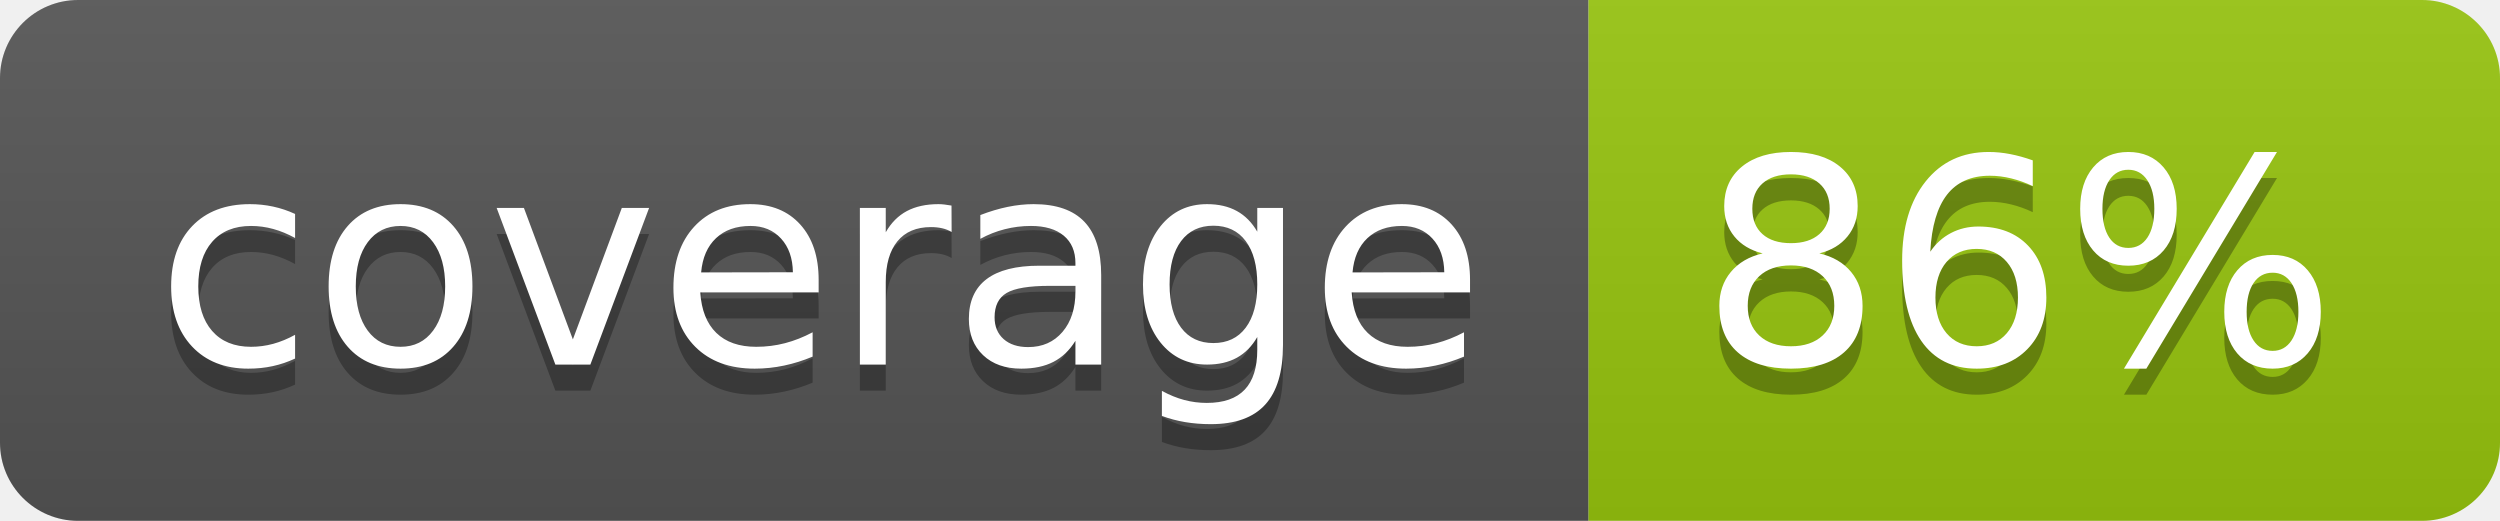
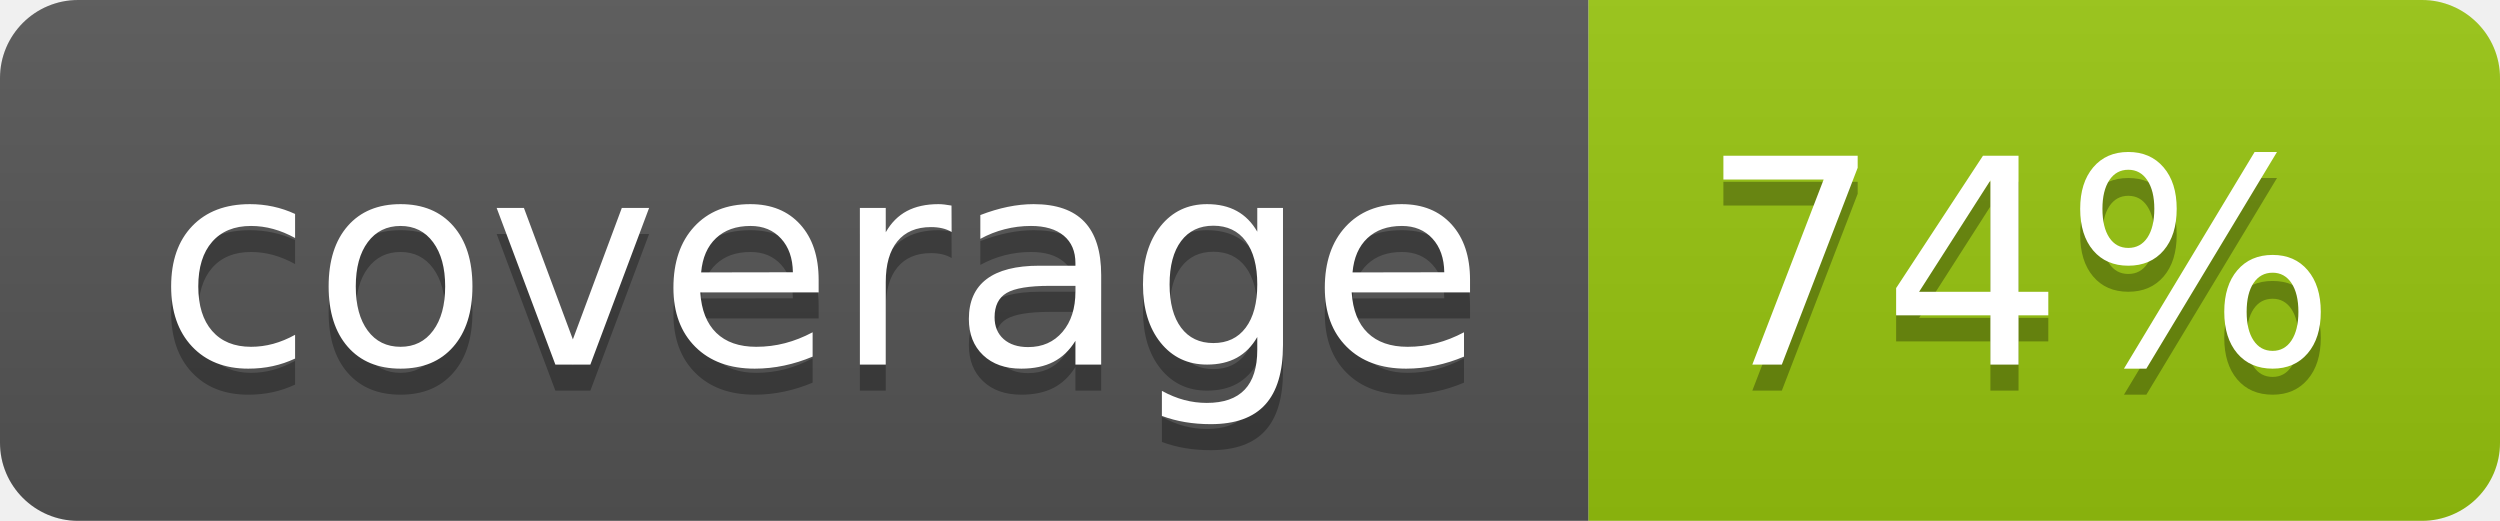
<svg xmlns="http://www.w3.org/2000/svg" width="96" height="20">
  <linearGradient id="b" x2="0" y2="100%">
    <stop offset="0" stop-color="#bbb" stop-opacity=".1" />
    <stop offset="1" stop-opacity=".1" />
  </linearGradient>
  <clipPath id="a">
    <rect width="96" height="20" rx="3" fill="#fff" />
  </clipPath>
  <g clip-path="url(#a)">
    <path fill="#555" d="M0 0h61v20H0z" />
    <path fill="#97C50F" d="M61 0h35v20H61z" />
    <path fill="url(#b)" d="M0 0h96v20H0z" />
  </g>
  <g fill="#fff" text-anchor="middle" font-family="DejaVu Sans,Verdana,Geneva,sans-serif" font-size="110">
    <text x="315" y="150" fill="#010101" fill-opacity=".3" transform="scale(.1)" textLength="510">coverage</text>
    <text x="315" y="140" transform="scale(.1)" textLength="510">coverage</text>
-     <text x="775" y="150" fill="#010101" fill-opacity=".3" transform="scale(.1)" textLength="250">86%</text>
-     <text x="775" y="140" transform="scale(.1)" textLength="250">86%</text>
+     <text x="775" y="150" fill="#010101" fill-opacity=".3" transform="scale(.1)" textLength="250">74%</text>
+     <text x="775" y="140" transform="scale(.1)" textLength="250">74%</text>
  </g>
</svg>
